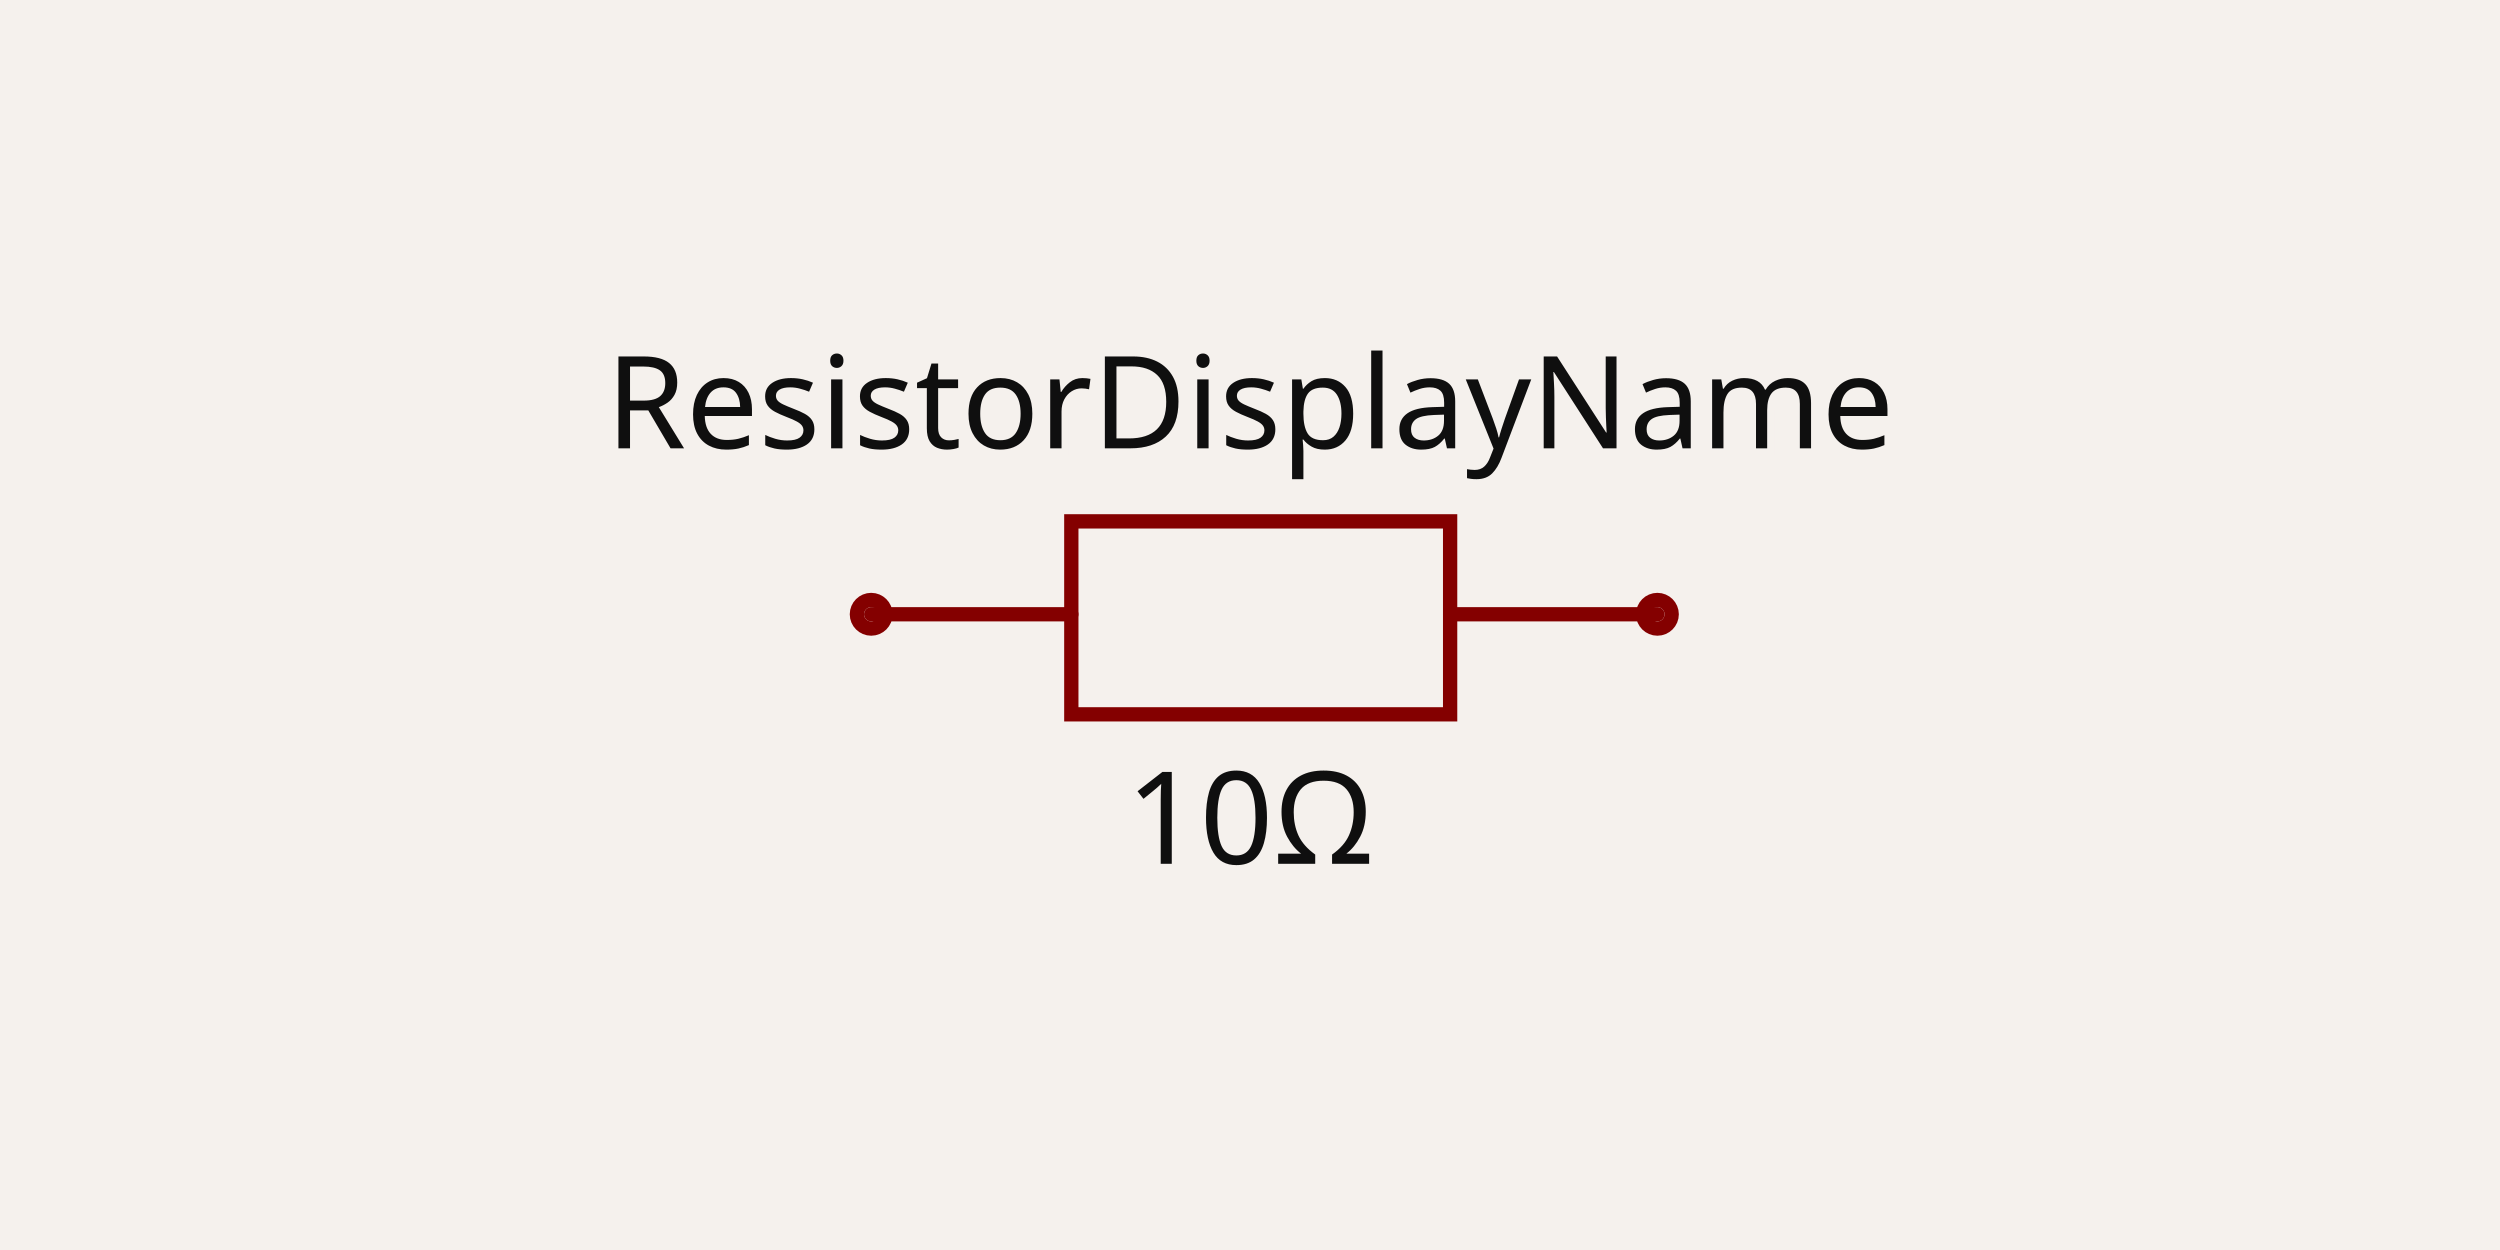
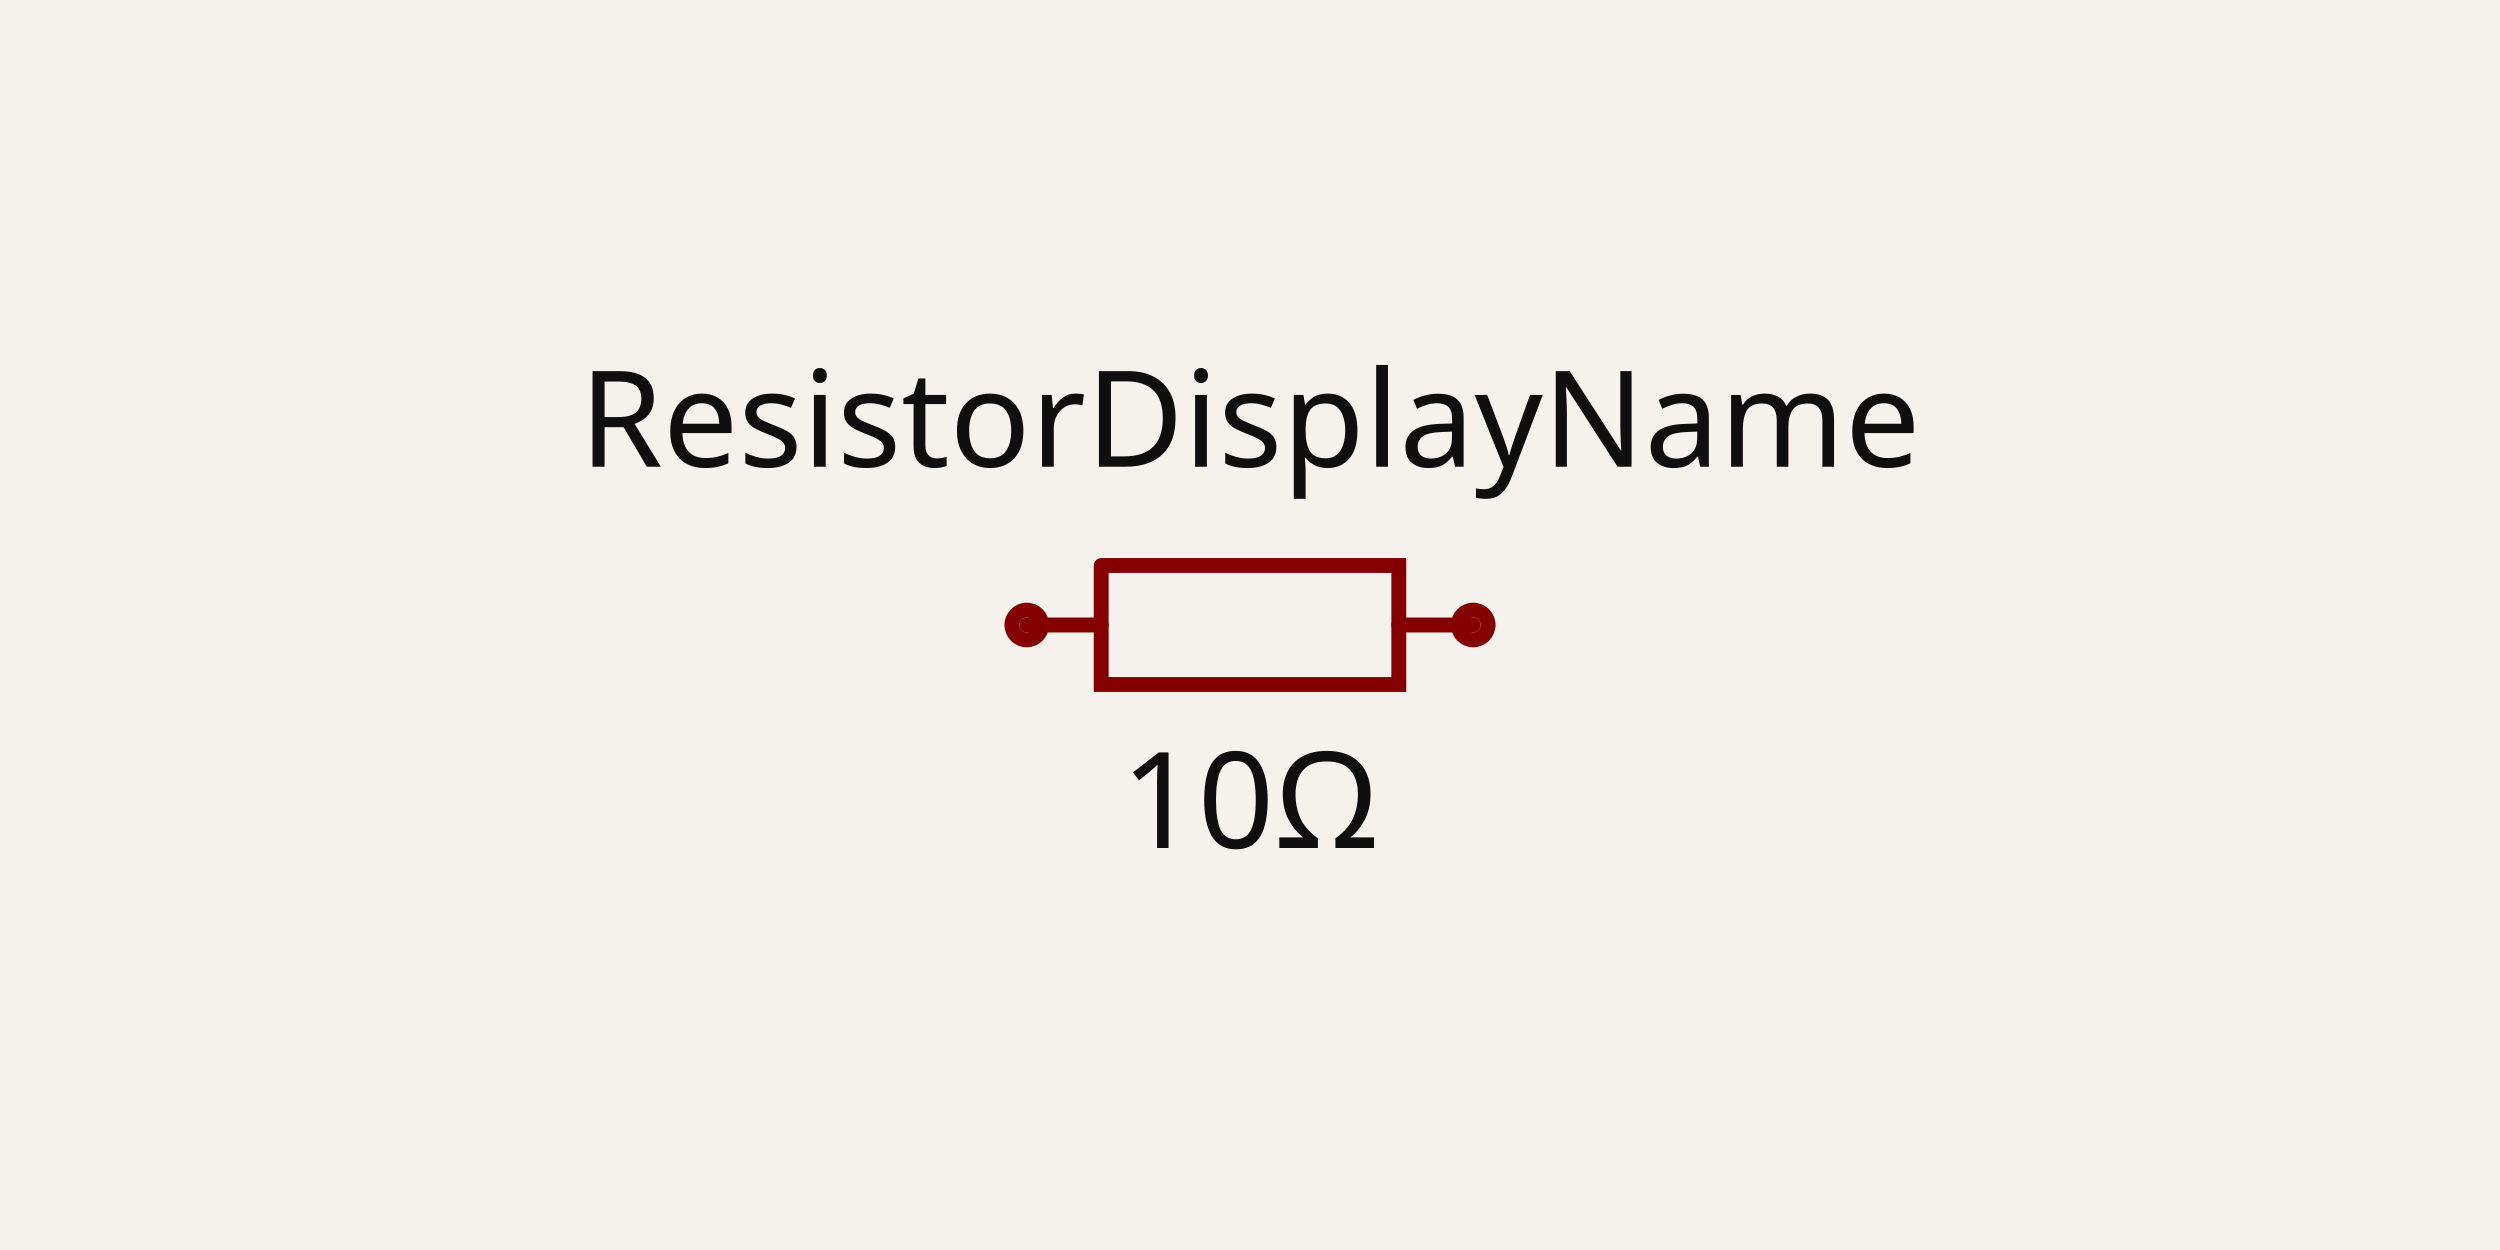
- <svg xmlns="http://www.w3.org/2000/svg" class="tscircuit-schematic" width="1200" height="600" style="background-color: rgb(245, 241, 237)" data-real-to-screen-transform="matrix(343.0706896584,0,0,-343.0706896584,606.8614137932,294.8539396551)" data-software-used-string="@tscircuit/core@0.0.1123">
+ <svg xmlns="http://www.w3.org/2000/svg" class="tscircuit-schematic" width="1200" height="600" style="background-color: rgb(245, 241, 237)" data-real-to-screen-transform="matrix(357.1428571429,0,0,-357.1428571429,600,300)" data-software-used-string="@tscircuit/core@0.0.1404">
  <style>
              .boundary { fill: rgb(245, 241, 237); }
              .schematic-boundary { fill: none; stroke: #fff; }
              .component { fill: none; stroke: rgb(132, 0, 0); }
              .chip { fill: rgb(255, 255, 194); stroke: rgb(132, 0, 0); }
              .component-pin { fill: none; stroke: rgb(132, 0, 0); }
              .text { font-family: sans-serif; fill: rgb(0, 150, 0); }
              .pin-number { fill: rgb(169, 0, 0); }
              .port-label { fill: rgb(0, 100, 100); }
              .component-name { fill: rgb(0, 100, 100); }
              
            </style>
  <rect class="boundary" x="0" y="0" width="1200" height="600" />
  <g class="sch-component" data-circuit-json-type="schematic_component" data-schematic-component-id="schematic_component_0">
-     <rect class="component-overlay sch-component-overlay" x="418.173" y="250.255" width="377.378" height="92.629" fill="transparent" />
-     <path class="sch-component-symbol-path" d="M 418.173 294.854 L 514.232 294.854" stroke="rgb(132, 0, 0)" fill="none" stroke-width="6.861px" stroke-linecap="round" />
-     <path class="sch-component-symbol-path" d="M 696.06 294.854 L 795.55 294.854" stroke="rgb(132, 0, 0)" fill="none" stroke-width="6.861px" stroke-linecap="round" />
-     <path class="sch-component-symbol-path" d="M 606.861 250.255 L 696.06 250.255 L 696.06 342.884 L 514.232 342.884 L 514.232 250.255 L 606.861 250.255" stroke="rgb(132, 0, 0)" fill="none" stroke-width="6.861px" stroke-linecap="round" />
-     <text class="sch-component-name sch-component-text" x="600" y="233.288" stroke="rgb(245, 241, 237)" stroke-width="6.861px" paint-order="stroke" fill="rgb(15, 15, 15)" font-family="sans-serif" text-anchor="middle" dominant-baseline="ideographic" font-size="61.753px">ResistorDisplayName</text>
-     <text class="sch-component-text" x="600" y="366.712" fill="rgb(15, 15, 15)" font-family="sans-serif" text-anchor="middle" dominant-baseline="hanging" font-size="61.753px">10Ω</text>
-     <circle class="component-pin sch-component-pin" cx="418.173" cy="294.854" r="6.861px" stroke-width="6.861px" fill="none" stroke="rgb(132, 0, 0)" />
-     <circle class="component-pin sch-component-pin" cx="795.55" cy="294.854" r="6.861px" stroke-width="6.861px" fill="none" stroke="rgb(132, 0, 0)" />
+     <rect class="component-overlay sch-component-overlay" x="492.857" y="271.436" width="214.286" height="57.129" fill="transparent" />
+     <path class="sch-component-symbol-path" d="M 492.857 300 L 528.579 300" stroke="rgb(132, 0, 0)" fill="none" stroke-width="7.143px" stroke-linecap="round" />
+     <path class="sch-component-symbol-path" d="M 671.421 300 L 707.143 300" stroke="rgb(132, 0, 0)" fill="none" stroke-width="7.143px" stroke-linecap="round" />
+     <path class="sch-component-symbol-path" d="M 528.579 271.436 L 671.421 271.436 L 671.421 328.564 L 528.579 328.564 L 528.579 271.436" stroke="rgb(132, 0, 0)" fill="none" stroke-width="7.143px" stroke-linecap="round" />
+     <text class="sch-component-name sch-component-text" x="600" y="242.857" stroke="rgb(245, 241, 237)" stroke-width="7.143px" paint-order="stroke" fill="rgb(15, 15, 15)" font-family="sans-serif" text-anchor="middle" dominant-baseline="ideographic" font-size="64.286px">ResistorDisplayName</text>
+     <text class="sch-component-text" x="600" y="357.143" fill="rgb(15, 15, 15)" font-family="sans-serif" text-anchor="middle" dominant-baseline="hanging" font-size="64.286px">10Ω</text>
+     <circle class="component-pin sch-component-pin" cx="492.857" cy="300" r="7.143px" stroke-width="7.143px" fill="none" stroke="rgb(132, 0, 0)" />
+     <circle class="component-pin sch-component-pin" cx="707.143" cy="300" r="7.143px" stroke-width="7.143px" fill="none" stroke="rgb(132, 0, 0)" />
  </g>
  <g class="schematic-port-hover sch-port-hover" data-schematic-port-id="source_port_0">
-     <circle cx="418.173" cy="294.854" r="13.723" fill="red" opacity="0" />
+     <circle cx="492.857" cy="300" r="14.286" fill="red" opacity="0" />
  </g>
  <g class="schematic-port-hover sch-port-hover" data-schematic-port-id="source_port_1">
-     <circle cx="795.55" cy="294.854" r="13.723" fill="red" opacity="0" />
+     <circle cx="707.143" cy="300" r="14.286" fill="red" opacity="0" />
  </g>
</svg>
